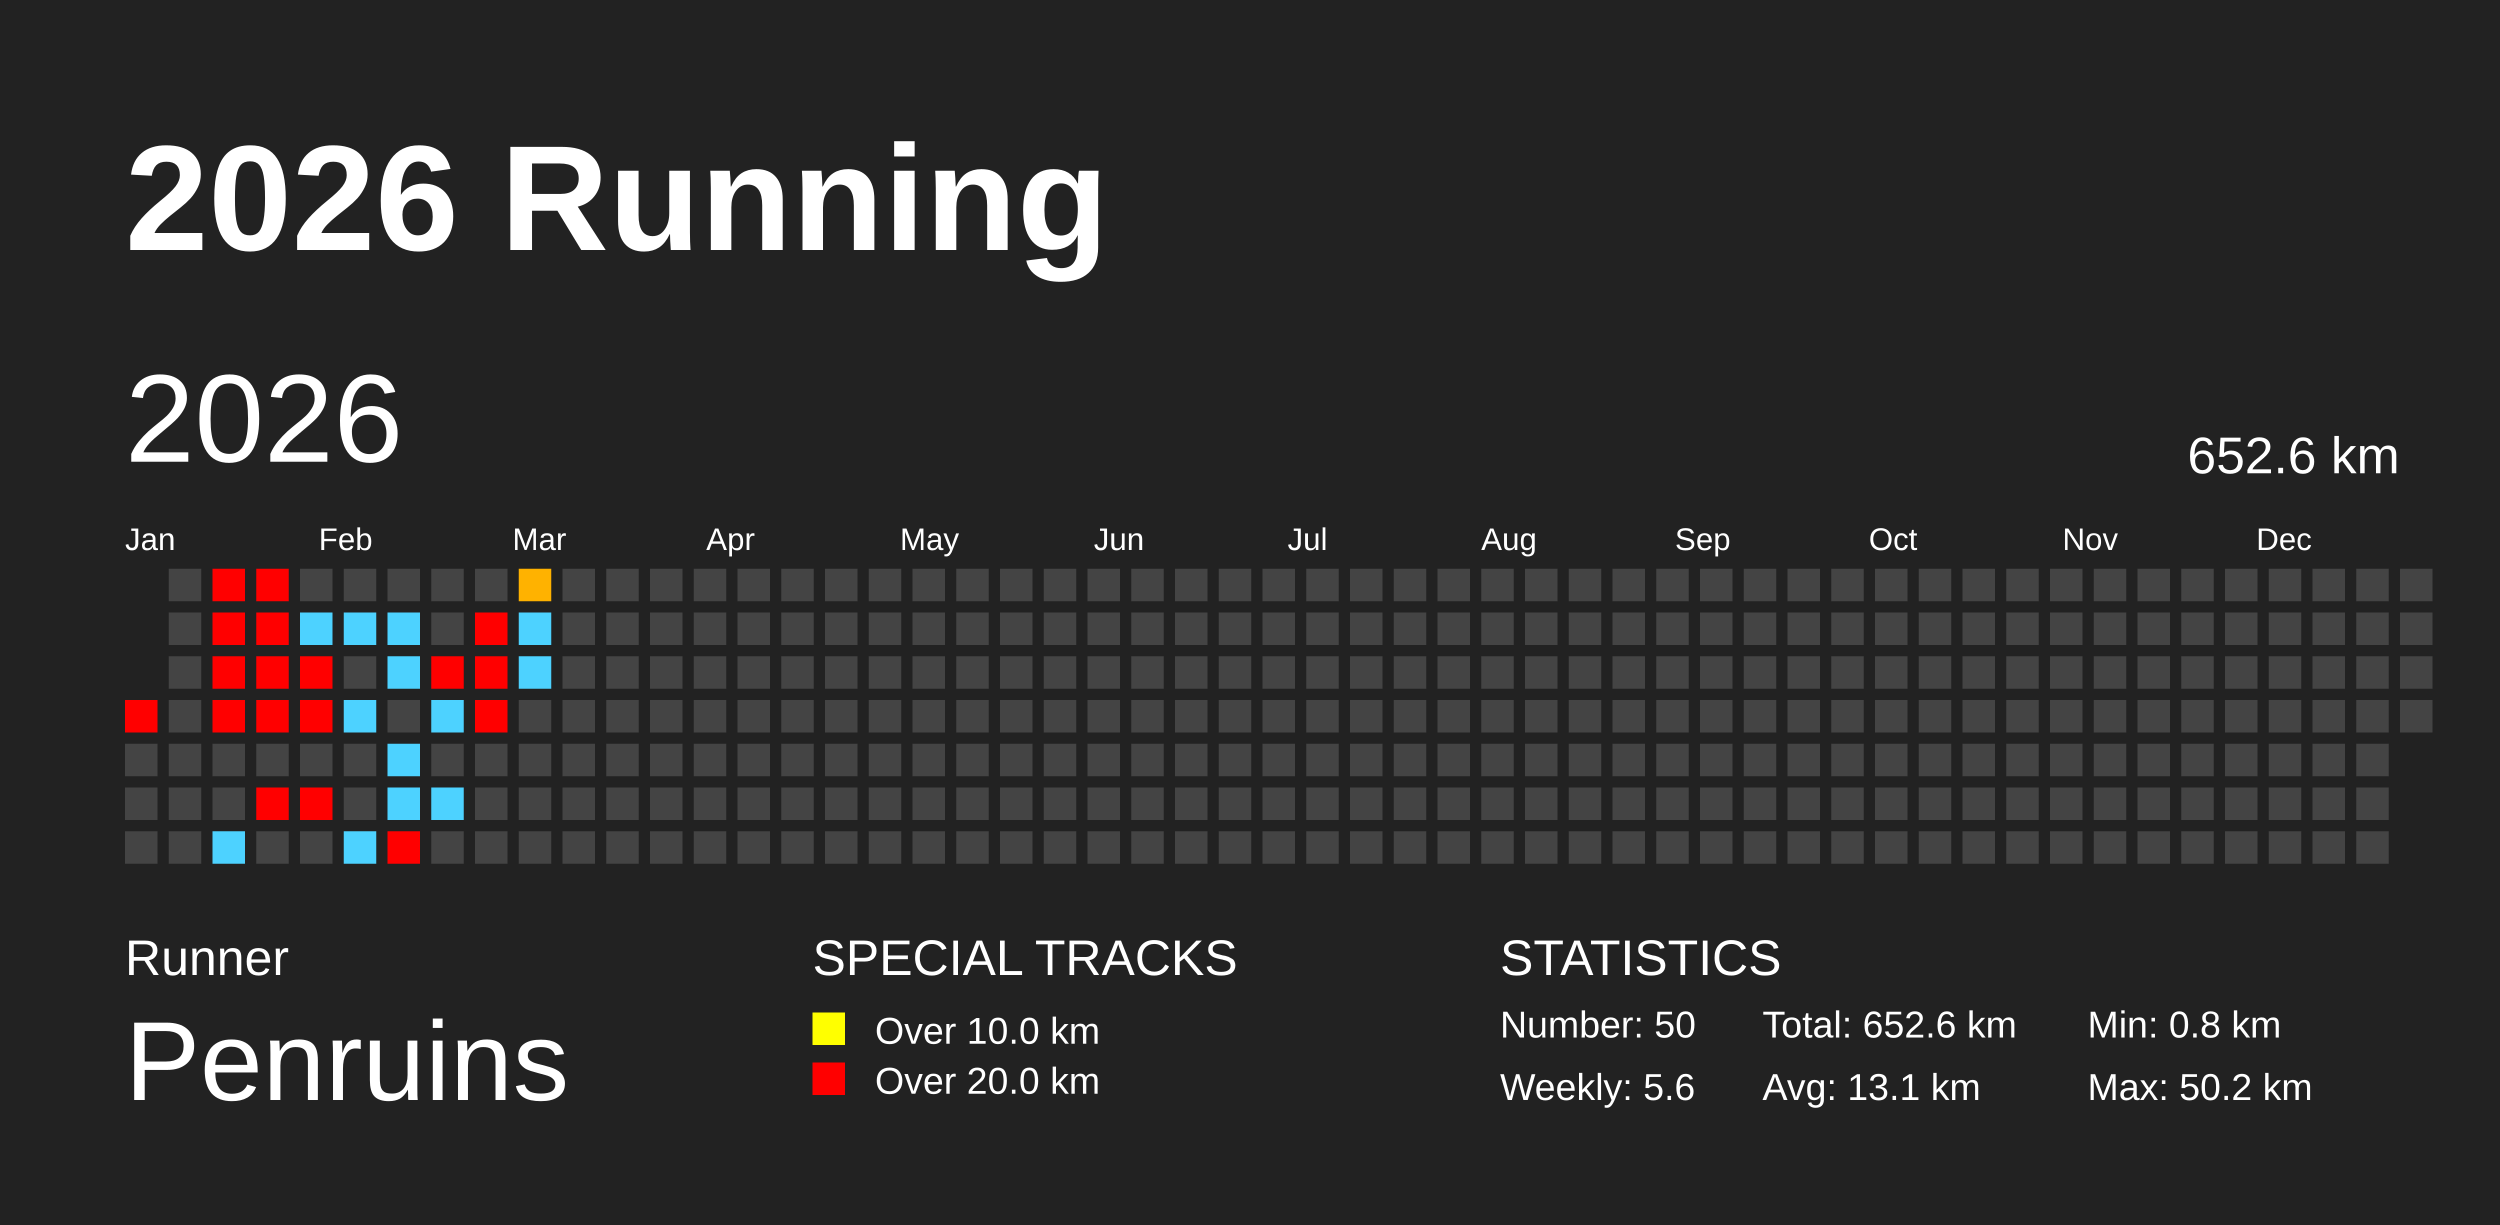
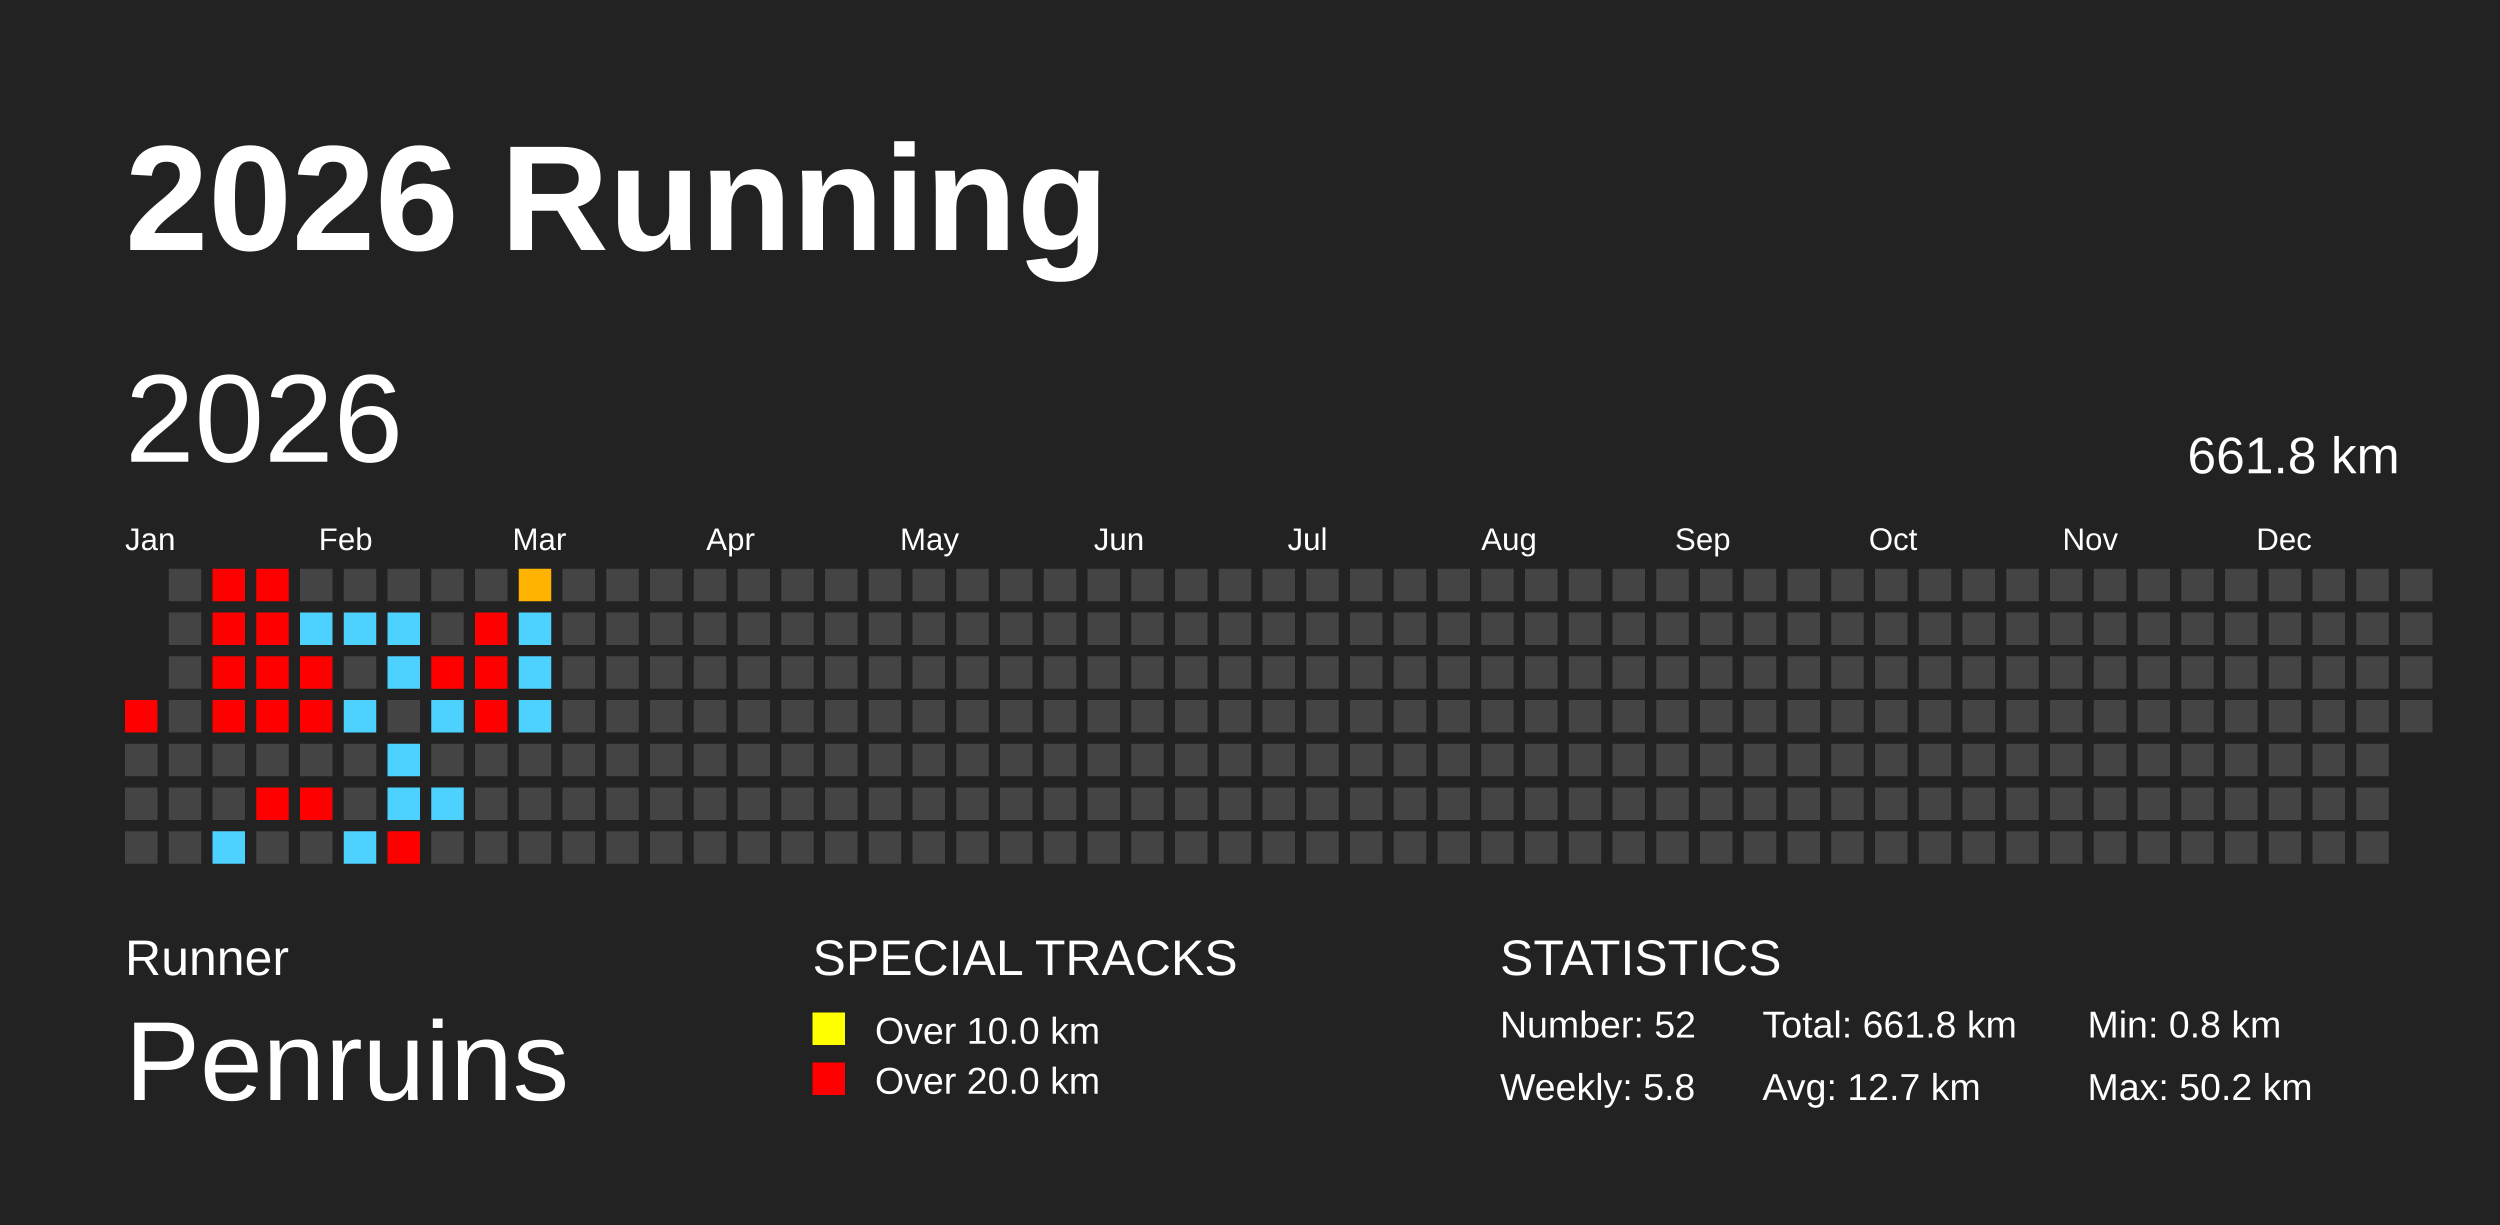
<svg xmlns="http://www.w3.org/2000/svg" baseProfile="full" height="98mm" version="1.1" viewBox="0,0,200,98" width="200mm">
  <defs />
  <rect fill="#222222" height="98" width="200" x="0" y="0" />
  <text fill="#FFFFFF" style="font-size:12px; font-family:Arial; font-weight:bold;" x="10" y="20">2026 Running</text>
  <text fill="#FFFFFF" style="font-size:4px; font-family:Arial" x="10" y="78">Runner</text>
  <text fill="#FFFFFF" style="font-size:9px; font-family:Arial" x="10" y="88">Penruins</text>
  <text fill="#FFFFFF" style="font-size:4px; font-family:Arial" x="65" y="78">SPECIAL TRACKS</text>
  <rect fill="yellow" height="2.6" width="2.6" x="65" y="81" />
  <text fill="#FFFFFF" style="font-size:3px; font-family:Arial" x="70" y="83.5">Over 10.0 km</text>
  <rect fill="red" height="2.6" width="2.6" x="65" y="85" />
  <text fill="#FFFFFF" style="font-size:3px; font-family:Arial" x="70" y="87.5">Over 20.0 km</text>
  <text fill="#FFFFFF" style="font-size:4px; font-family:Arial" x="120" y="78">STATISTICS</text>
-   <text fill="#FFFFFF" style="font-size:3px; font-family:Arial" x="120" y="83">Number: 50</text>
-   <text fill="#FFFFFF" style="font-size:3px; font-family:Arial" x="120" y="88">Weekly: 5.6</text>
-   <text fill="#FFFFFF" style="font-size:3px; font-family:Arial" x="141" y="83">Total: 652.6 km</text>
-   <text fill="#FFFFFF" style="font-size:3px; font-family:Arial" x="141" y="88">Avg: 13.1 km</text>
+   <text fill="#FFFFFF" style="font-size:3px; font-family:Arial" x="120" y="83">Number: 52</text>
+   <text fill="#FFFFFF" style="font-size:3px; font-family:Arial" x="120" y="88">Weekly: 5.8</text>
+   <text fill="#FFFFFF" style="font-size:3px; font-family:Arial" x="141" y="83">Total: 661.8 km</text>
+   <text fill="#FFFFFF" style="font-size:3px; font-family:Arial" x="141" y="88">Avg: 12.7 km</text>
  <text fill="#FFFFFF" style="font-size:3px; font-family:Arial" x="167" y="83">Min: 0.8 km</text>
  <text fill="#FFFFFF" style="font-size:3px; font-family:Arial" x="167" y="88">Max: 50.2 km</text>
  <text dominant-baseline="hanging" fill="#FFFFFF" style="font-size:10.0px; font-family:Arial;" x="10" y="30">2026</text>
-   <text dominant-baseline="hanging" fill="#FFFFFF" style="font-size:4.125px; font-family:Arial;" x="175" y="35">652.6 km</text>
+   <text dominant-baseline="hanging" fill="#FFFFFF" style="font-size:4.125px; font-family:Arial;" x="175" y="35">661.8 km</text>
  <text fill="#FFFFFF" style="font-size:2.5px; font-family:Arial" x="10.0" y="44">Jan</text>
  <text fill="#FFFFFF" style="font-size:2.5px; font-family:Arial" x="25.5" y="44">Feb</text>
  <text fill="#FFFFFF" style="font-size:2.5px; font-family:Arial" x="41.0" y="44">Mar</text>
  <text fill="#FFFFFF" style="font-size:2.5px; font-family:Arial" x="56.5" y="44">Apr</text>
  <text fill="#FFFFFF" style="font-size:2.5px; font-family:Arial" x="72.0" y="44">May</text>
  <text fill="#FFFFFF" style="font-size:2.5px; font-family:Arial" x="87.5" y="44">Jun</text>
  <text fill="#FFFFFF" style="font-size:2.5px; font-family:Arial" x="103.0" y="44">Jul</text>
  <text fill="#FFFFFF" style="font-size:2.5px; font-family:Arial" x="118.5" y="44">Aug</text>
  <text fill="#FFFFFF" style="font-size:2.5px; font-family:Arial" x="134.0" y="44">Sep</text>
  <text fill="#FFFFFF" style="font-size:2.5px; font-family:Arial" x="149.5" y="44">Oct</text>
  <text fill="#FFFFFF" style="font-size:2.5px; font-family:Arial" x="165.0" y="44">Nov</text>
  <text fill="#FFFFFF" style="font-size:2.5px; font-family:Arial" x="180.5" y="44">Dec</text>
  <rect fill="red" height="2.6" width="2.6" x="10.0" y="56.0" />
  <rect fill="#444444" height="2.6" width="2.6" x="10.0" y="59.5" />
  <rect fill="#444444" height="2.6" width="2.6" x="10.0" y="63.0" />
  <rect fill="#444444" height="2.6" width="2.6" x="10.0" y="66.5" />
  <rect fill="#444444" height="2.6" width="2.6" x="13.5" y="45.5" />
  <rect fill="#444444" height="2.6" width="2.6" x="13.5" y="49.0" />
  <rect fill="#444444" height="2.6" width="2.6" x="13.5" y="52.5" />
  <rect fill="#444444" height="2.6" width="2.6" x="13.5" y="56.0" />
  <rect fill="#444444" height="2.6" width="2.6" x="13.5" y="59.5" />
  <rect fill="#444444" height="2.6" width="2.6" x="13.5" y="63.0" />
  <rect fill="#444444" height="2.6" width="2.6" x="13.5" y="66.5" />
  <rect fill="red" height="2.6" width="2.6" x="17.0" y="45.5" />
  <rect fill="red" height="2.6" width="2.6" x="17.0" y="49.0" />
  <rect fill="red" height="2.6" width="2.6" x="17.0" y="52.5" />
  <rect fill="red" height="2.6" width="2.6" x="17.0" y="56.0" />
  <rect fill="#444444" height="2.6" width="2.6" x="17.0" y="59.5" />
  <rect fill="#444444" height="2.6" width="2.6" x="17.0" y="63.0" />
  <rect fill="#4dd2ff" height="2.6" width="2.6" x="17.0" y="66.5" />
  <rect fill="red" height="2.6" width="2.6" x="20.5" y="45.5" />
  <rect fill="red" height="2.6" width="2.6" x="20.5" y="49.0" />
  <rect fill="red" height="2.6" width="2.6" x="20.5" y="52.5" />
  <rect fill="red" height="2.6" width="2.6" x="20.5" y="56.0" />
  <rect fill="#444444" height="2.6" width="2.6" x="20.5" y="59.5" />
  <rect fill="red" height="2.6" width="2.6" x="20.5" y="63.0" />
  <rect fill="#444444" height="2.6" width="2.6" x="20.5" y="66.5" />
  <rect fill="#444444" height="2.6" width="2.6" x="24.0" y="45.5" />
  <rect fill="#4dd2ff" height="2.6" width="2.6" x="24.0" y="49.0" />
  <rect fill="red" height="2.6" width="2.6" x="24.0" y="52.5" />
  <rect fill="red" height="2.6" width="2.6" x="24.0" y="56.0" />
  <rect fill="#444444" height="2.6" width="2.6" x="24.0" y="59.5" />
  <rect fill="red" height="2.6" width="2.6" x="24.0" y="63.0" />
  <rect fill="#444444" height="2.6" width="2.6" x="24.0" y="66.5" />
  <rect fill="#444444" height="2.6" width="2.6" x="27.5" y="45.5" />
  <rect fill="#4dd2ff" height="2.6" width="2.6" x="27.5" y="49.0" />
  <rect fill="#444444" height="2.6" width="2.6" x="27.5" y="52.5" />
  <rect fill="#4dd2ff" height="2.6" width="2.6" x="27.5" y="56.0" />
  <rect fill="#444444" height="2.6" width="2.6" x="27.5" y="59.5" />
  <rect fill="#444444" height="2.6" width="2.6" x="27.5" y="63.0" />
  <rect fill="#4dd2ff" height="2.6" width="2.6" x="27.5" y="66.5" />
  <rect fill="#444444" height="2.6" width="2.6" x="31.0" y="45.5" />
  <rect fill="#4dd2ff" height="2.6" width="2.6" x="31.0" y="49.0" />
  <rect fill="#4dd2ff" height="2.6" width="2.6" x="31.0" y="52.5" />
  <rect fill="#444444" height="2.6" width="2.6" x="31.0" y="56.0" />
  <rect fill="#4dd2ff" height="2.6" width="2.6" x="31.0" y="59.5" />
  <rect fill="#4dd2ff" height="2.6" width="2.6" x="31.0" y="63.0" />
  <rect fill="red" height="2.6" width="2.6" x="31.0" y="66.5" />
  <rect fill="#444444" height="2.6" width="2.6" x="34.5" y="45.5" />
  <rect fill="#444444" height="2.6" width="2.6" x="34.5" y="49.0" />
  <rect fill="red" height="2.6" width="2.6" x="34.5" y="52.5" />
  <rect fill="#4dd2ff" height="2.6" width="2.6" x="34.5" y="56.0" />
  <rect fill="#444444" height="2.6" width="2.6" x="34.5" y="59.5" />
  <rect fill="#4dd2ff" height="2.6" width="2.6" x="34.5" y="63.0" />
  <rect fill="#444444" height="2.6" width="2.6" x="34.5" y="66.5" />
  <rect fill="#444444" height="2.6" width="2.6" x="38.0" y="45.5" />
  <rect fill="red" height="2.6" width="2.6" x="38.0" y="49.0" />
  <rect fill="red" height="2.6" width="2.6" x="38.0" y="52.5" />
  <rect fill="red" height="2.6" width="2.6" x="38.0" y="56.0" />
  <rect fill="#444444" height="2.6" width="2.6" x="38.0" y="59.5" />
  <rect fill="#444444" height="2.6" width="2.6" x="38.0" y="63.0" />
  <rect fill="#444444" height="2.6" width="2.6" x="38.0" y="66.5" />
  <rect fill="#ffb200" height="2.6" width="2.6" x="41.5" y="45.5" />
  <rect fill="#4dd2ff" height="2.6" width="2.6" x="41.5" y="49.0" />
  <rect fill="#4dd2ff" height="2.6" width="2.6" x="41.5" y="52.5" />
-   <rect fill="#444444" height="2.6" width="2.6" x="41.5" y="56.0" />
+   <rect fill="#4dd2ff" height="2.6" width="2.6" x="41.5" y="56.0" />
  <rect fill="#444444" height="2.6" width="2.6" x="41.5" y="59.5" />
  <rect fill="#444444" height="2.6" width="2.6" x="41.5" y="63.0" />
  <rect fill="#444444" height="2.6" width="2.6" x="41.5" y="66.5" />
  <rect fill="#444444" height="2.6" width="2.6" x="45.0" y="45.5" />
  <rect fill="#444444" height="2.6" width="2.6" x="45.0" y="49.0" />
  <rect fill="#444444" height="2.6" width="2.6" x="45.0" y="52.5" />
  <rect fill="#444444" height="2.6" width="2.6" x="45.0" y="56.0" />
  <rect fill="#444444" height="2.6" width="2.6" x="45.0" y="59.5" />
  <rect fill="#444444" height="2.6" width="2.6" x="45.0" y="63.0" />
  <rect fill="#444444" height="2.6" width="2.6" x="45.0" y="66.5" />
  <rect fill="#444444" height="2.6" width="2.6" x="48.5" y="45.5" />
  <rect fill="#444444" height="2.6" width="2.6" x="48.5" y="49.0" />
  <rect fill="#444444" height="2.6" width="2.6" x="48.5" y="52.5" />
  <rect fill="#444444" height="2.6" width="2.6" x="48.5" y="56.0" />
  <rect fill="#444444" height="2.6" width="2.6" x="48.5" y="59.5" />
  <rect fill="#444444" height="2.6" width="2.6" x="48.5" y="63.0" />
  <rect fill="#444444" height="2.6" width="2.6" x="48.5" y="66.5" />
  <rect fill="#444444" height="2.6" width="2.6" x="52.0" y="45.5" />
  <rect fill="#444444" height="2.6" width="2.6" x="52.0" y="49.0" />
  <rect fill="#444444" height="2.6" width="2.6" x="52.0" y="52.5" />
  <rect fill="#444444" height="2.6" width="2.6" x="52.0" y="56.0" />
  <rect fill="#444444" height="2.6" width="2.6" x="52.0" y="59.5" />
  <rect fill="#444444" height="2.6" width="2.6" x="52.0" y="63.0" />
  <rect fill="#444444" height="2.6" width="2.6" x="52.0" y="66.5" />
  <rect fill="#444444" height="2.6" width="2.6" x="55.5" y="45.5" />
  <rect fill="#444444" height="2.6" width="2.6" x="55.5" y="49.0" />
  <rect fill="#444444" height="2.6" width="2.6" x="55.5" y="52.5" />
  <rect fill="#444444" height="2.6" width="2.6" x="55.5" y="56.0" />
  <rect fill="#444444" height="2.6" width="2.6" x="55.5" y="59.5" />
  <rect fill="#444444" height="2.6" width="2.6" x="55.5" y="63.0" />
  <rect fill="#444444" height="2.6" width="2.6" x="55.5" y="66.5" />
  <rect fill="#444444" height="2.6" width="2.6" x="59.0" y="45.5" />
  <rect fill="#444444" height="2.6" width="2.6" x="59.0" y="49.0" />
  <rect fill="#444444" height="2.6" width="2.6" x="59.0" y="52.5" />
  <rect fill="#444444" height="2.6" width="2.6" x="59.0" y="56.0" />
  <rect fill="#444444" height="2.6" width="2.6" x="59.0" y="59.5" />
  <rect fill="#444444" height="2.6" width="2.6" x="59.0" y="63.0" />
  <rect fill="#444444" height="2.6" width="2.6" x="59.0" y="66.5" />
  <rect fill="#444444" height="2.6" width="2.6" x="62.5" y="45.5" />
  <rect fill="#444444" height="2.6" width="2.6" x="62.5" y="49.0" />
  <rect fill="#444444" height="2.6" width="2.6" x="62.5" y="52.5" />
  <rect fill="#444444" height="2.6" width="2.6" x="62.5" y="56.0" />
  <rect fill="#444444" height="2.6" width="2.6" x="62.5" y="59.5" />
  <rect fill="#444444" height="2.6" width="2.6" x="62.5" y="63.0" />
  <rect fill="#444444" height="2.6" width="2.6" x="62.5" y="66.5" />
  <rect fill="#444444" height="2.6" width="2.6" x="66.0" y="45.5" />
  <rect fill="#444444" height="2.6" width="2.6" x="66.0" y="49.0" />
  <rect fill="#444444" height="2.6" width="2.6" x="66.0" y="52.5" />
  <rect fill="#444444" height="2.6" width="2.6" x="66.0" y="56.0" />
  <rect fill="#444444" height="2.6" width="2.6" x="66.0" y="59.5" />
  <rect fill="#444444" height="2.6" width="2.6" x="66.0" y="63.0" />
  <rect fill="#444444" height="2.6" width="2.6" x="66.0" y="66.5" />
  <rect fill="#444444" height="2.6" width="2.6" x="69.5" y="45.5" />
  <rect fill="#444444" height="2.6" width="2.6" x="69.5" y="49.0" />
  <rect fill="#444444" height="2.6" width="2.6" x="69.5" y="52.5" />
  <rect fill="#444444" height="2.6" width="2.6" x="69.5" y="56.0" />
  <rect fill="#444444" height="2.6" width="2.6" x="69.5" y="59.5" />
  <rect fill="#444444" height="2.6" width="2.6" x="69.5" y="63.0" />
  <rect fill="#444444" height="2.6" width="2.6" x="69.5" y="66.5" />
  <rect fill="#444444" height="2.6" width="2.6" x="73.0" y="45.5" />
  <rect fill="#444444" height="2.6" width="2.6" x="73.0" y="49.0" />
  <rect fill="#444444" height="2.6" width="2.6" x="73.0" y="52.5" />
  <rect fill="#444444" height="2.6" width="2.6" x="73.0" y="56.0" />
  <rect fill="#444444" height="2.6" width="2.6" x="73.0" y="59.5" />
  <rect fill="#444444" height="2.6" width="2.6" x="73.0" y="63.0" />
  <rect fill="#444444" height="2.6" width="2.6" x="73.0" y="66.5" />
  <rect fill="#444444" height="2.6" width="2.6" x="76.5" y="45.5" />
  <rect fill="#444444" height="2.6" width="2.6" x="76.5" y="49.0" />
  <rect fill="#444444" height="2.6" width="2.6" x="76.5" y="52.5" />
  <rect fill="#444444" height="2.6" width="2.6" x="76.5" y="56.0" />
  <rect fill="#444444" height="2.6" width="2.6" x="76.5" y="59.5" />
  <rect fill="#444444" height="2.6" width="2.6" x="76.5" y="63.0" />
  <rect fill="#444444" height="2.6" width="2.6" x="76.5" y="66.5" />
  <rect fill="#444444" height="2.6" width="2.6" x="80.0" y="45.5" />
  <rect fill="#444444" height="2.6" width="2.6" x="80.0" y="49.0" />
  <rect fill="#444444" height="2.6" width="2.6" x="80.0" y="52.5" />
  <rect fill="#444444" height="2.6" width="2.6" x="80.0" y="56.0" />
  <rect fill="#444444" height="2.6" width="2.6" x="80.0" y="59.5" />
  <rect fill="#444444" height="2.6" width="2.6" x="80.0" y="63.0" />
  <rect fill="#444444" height="2.6" width="2.6" x="80.0" y="66.5" />
  <rect fill="#444444" height="2.6" width="2.6" x="83.5" y="45.5" />
  <rect fill="#444444" height="2.6" width="2.6" x="83.5" y="49.0" />
  <rect fill="#444444" height="2.6" width="2.6" x="83.5" y="52.5" />
  <rect fill="#444444" height="2.6" width="2.6" x="83.5" y="56.0" />
  <rect fill="#444444" height="2.6" width="2.6" x="83.5" y="59.5" />
  <rect fill="#444444" height="2.6" width="2.6" x="83.5" y="63.0" />
  <rect fill="#444444" height="2.6" width="2.6" x="83.5" y="66.5" />
  <rect fill="#444444" height="2.6" width="2.6" x="87.0" y="45.5" />
  <rect fill="#444444" height="2.6" width="2.6" x="87.0" y="49.0" />
  <rect fill="#444444" height="2.6" width="2.6" x="87.0" y="52.5" />
  <rect fill="#444444" height="2.6" width="2.6" x="87.0" y="56.0" />
  <rect fill="#444444" height="2.6" width="2.6" x="87.0" y="59.5" />
  <rect fill="#444444" height="2.6" width="2.6" x="87.0" y="63.0" />
  <rect fill="#444444" height="2.6" width="2.6" x="87.0" y="66.5" />
  <rect fill="#444444" height="2.6" width="2.6" x="90.5" y="45.5" />
  <rect fill="#444444" height="2.6" width="2.6" x="90.5" y="49.0" />
  <rect fill="#444444" height="2.6" width="2.6" x="90.5" y="52.5" />
  <rect fill="#444444" height="2.6" width="2.6" x="90.5" y="56.0" />
  <rect fill="#444444" height="2.6" width="2.6" x="90.5" y="59.5" />
  <rect fill="#444444" height="2.6" width="2.6" x="90.5" y="63.0" />
  <rect fill="#444444" height="2.6" width="2.6" x="90.5" y="66.5" />
  <rect fill="#444444" height="2.6" width="2.6" x="94.0" y="45.5" />
  <rect fill="#444444" height="2.6" width="2.6" x="94.0" y="49.0" />
  <rect fill="#444444" height="2.6" width="2.6" x="94.0" y="52.5" />
  <rect fill="#444444" height="2.6" width="2.6" x="94.0" y="56.0" />
  <rect fill="#444444" height="2.6" width="2.6" x="94.0" y="59.5" />
  <rect fill="#444444" height="2.6" width="2.6" x="94.0" y="63.0" />
  <rect fill="#444444" height="2.6" width="2.6" x="94.0" y="66.5" />
  <rect fill="#444444" height="2.6" width="2.6" x="97.5" y="45.5" />
  <rect fill="#444444" height="2.6" width="2.6" x="97.5" y="49.0" />
  <rect fill="#444444" height="2.6" width="2.6" x="97.5" y="52.5" />
  <rect fill="#444444" height="2.6" width="2.6" x="97.5" y="56.0" />
  <rect fill="#444444" height="2.6" width="2.6" x="97.5" y="59.5" />
  <rect fill="#444444" height="2.6" width="2.6" x="97.5" y="63.0" />
  <rect fill="#444444" height="2.6" width="2.6" x="97.5" y="66.5" />
  <rect fill="#444444" height="2.6" width="2.6" x="101.0" y="45.5" />
  <rect fill="#444444" height="2.6" width="2.6" x="101.0" y="49.0" />
  <rect fill="#444444" height="2.6" width="2.6" x="101.0" y="52.5" />
  <rect fill="#444444" height="2.6" width="2.6" x="101.0" y="56.0" />
  <rect fill="#444444" height="2.6" width="2.6" x="101.0" y="59.5" />
  <rect fill="#444444" height="2.6" width="2.6" x="101.0" y="63.0" />
  <rect fill="#444444" height="2.6" width="2.6" x="101.0" y="66.5" />
  <rect fill="#444444" height="2.6" width="2.6" x="104.5" y="45.5" />
  <rect fill="#444444" height="2.6" width="2.6" x="104.5" y="49.0" />
  <rect fill="#444444" height="2.6" width="2.6" x="104.5" y="52.5" />
  <rect fill="#444444" height="2.6" width="2.6" x="104.5" y="56.0" />
  <rect fill="#444444" height="2.6" width="2.6" x="104.5" y="59.5" />
  <rect fill="#444444" height="2.6" width="2.6" x="104.5" y="63.0" />
  <rect fill="#444444" height="2.6" width="2.6" x="104.5" y="66.5" />
  <rect fill="#444444" height="2.6" width="2.6" x="108.0" y="45.5" />
  <rect fill="#444444" height="2.6" width="2.6" x="108.0" y="49.0" />
  <rect fill="#444444" height="2.6" width="2.6" x="108.0" y="52.5" />
  <rect fill="#444444" height="2.6" width="2.6" x="108.0" y="56.0" />
  <rect fill="#444444" height="2.6" width="2.6" x="108.0" y="59.5" />
  <rect fill="#444444" height="2.6" width="2.6" x="108.0" y="63.0" />
  <rect fill="#444444" height="2.6" width="2.6" x="108.0" y="66.5" />
  <rect fill="#444444" height="2.6" width="2.6" x="111.5" y="45.5" />
  <rect fill="#444444" height="2.6" width="2.6" x="111.5" y="49.0" />
  <rect fill="#444444" height="2.6" width="2.6" x="111.5" y="52.5" />
  <rect fill="#444444" height="2.6" width="2.6" x="111.5" y="56.0" />
  <rect fill="#444444" height="2.6" width="2.6" x="111.5" y="59.5" />
  <rect fill="#444444" height="2.6" width="2.6" x="111.5" y="63.0" />
  <rect fill="#444444" height="2.6" width="2.6" x="111.5" y="66.5" />
  <rect fill="#444444" height="2.6" width="2.6" x="115.0" y="45.5" />
  <rect fill="#444444" height="2.6" width="2.6" x="115.0" y="49.0" />
  <rect fill="#444444" height="2.6" width="2.6" x="115.0" y="52.5" />
  <rect fill="#444444" height="2.6" width="2.6" x="115.0" y="56.0" />
  <rect fill="#444444" height="2.6" width="2.6" x="115.0" y="59.5" />
  <rect fill="#444444" height="2.6" width="2.6" x="115.0" y="63.0" />
  <rect fill="#444444" height="2.6" width="2.6" x="115.0" y="66.5" />
  <rect fill="#444444" height="2.6" width="2.6" x="118.5" y="45.5" />
  <rect fill="#444444" height="2.6" width="2.6" x="118.5" y="49.0" />
  <rect fill="#444444" height="2.6" width="2.6" x="118.5" y="52.5" />
  <rect fill="#444444" height="2.6" width="2.6" x="118.5" y="56.0" />
  <rect fill="#444444" height="2.6" width="2.6" x="118.5" y="59.5" />
  <rect fill="#444444" height="2.6" width="2.6" x="118.5" y="63.0" />
  <rect fill="#444444" height="2.6" width="2.6" x="118.5" y="66.5" />
  <rect fill="#444444" height="2.6" width="2.6" x="122.0" y="45.5" />
  <rect fill="#444444" height="2.6" width="2.6" x="122.0" y="49.0" />
  <rect fill="#444444" height="2.6" width="2.6" x="122.0" y="52.5" />
  <rect fill="#444444" height="2.6" width="2.6" x="122.0" y="56.0" />
  <rect fill="#444444" height="2.6" width="2.6" x="122.0" y="59.5" />
  <rect fill="#444444" height="2.6" width="2.6" x="122.0" y="63.0" />
  <rect fill="#444444" height="2.6" width="2.6" x="122.0" y="66.5" />
  <rect fill="#444444" height="2.6" width="2.6" x="125.5" y="45.5" />
  <rect fill="#444444" height="2.6" width="2.6" x="125.5" y="49.0" />
  <rect fill="#444444" height="2.6" width="2.6" x="125.5" y="52.5" />
  <rect fill="#444444" height="2.6" width="2.6" x="125.5" y="56.0" />
  <rect fill="#444444" height="2.6" width="2.6" x="125.5" y="59.5" />
  <rect fill="#444444" height="2.6" width="2.6" x="125.5" y="63.0" />
  <rect fill="#444444" height="2.6" width="2.6" x="125.5" y="66.5" />
  <rect fill="#444444" height="2.6" width="2.6" x="129.0" y="45.5" />
  <rect fill="#444444" height="2.6" width="2.6" x="129.0" y="49.0" />
  <rect fill="#444444" height="2.6" width="2.6" x="129.0" y="52.5" />
  <rect fill="#444444" height="2.6" width="2.6" x="129.0" y="56.0" />
  <rect fill="#444444" height="2.6" width="2.6" x="129.0" y="59.5" />
  <rect fill="#444444" height="2.6" width="2.6" x="129.0" y="63.0" />
  <rect fill="#444444" height="2.6" width="2.6" x="129.0" y="66.5" />
  <rect fill="#444444" height="2.6" width="2.6" x="132.5" y="45.5" />
  <rect fill="#444444" height="2.6" width="2.6" x="132.5" y="49.0" />
  <rect fill="#444444" height="2.6" width="2.6" x="132.5" y="52.5" />
  <rect fill="#444444" height="2.6" width="2.6" x="132.5" y="56.0" />
  <rect fill="#444444" height="2.6" width="2.6" x="132.5" y="59.5" />
  <rect fill="#444444" height="2.6" width="2.6" x="132.5" y="63.0" />
  <rect fill="#444444" height="2.6" width="2.6" x="132.5" y="66.5" />
  <rect fill="#444444" height="2.6" width="2.6" x="136.0" y="45.5" />
  <rect fill="#444444" height="2.6" width="2.6" x="136.0" y="49.0" />
  <rect fill="#444444" height="2.6" width="2.6" x="136.0" y="52.5" />
  <rect fill="#444444" height="2.6" width="2.6" x="136.0" y="56.0" />
  <rect fill="#444444" height="2.6" width="2.6" x="136.0" y="59.5" />
  <rect fill="#444444" height="2.6" width="2.6" x="136.0" y="63.0" />
  <rect fill="#444444" height="2.6" width="2.6" x="136.0" y="66.5" />
  <rect fill="#444444" height="2.6" width="2.6" x="139.5" y="45.5" />
  <rect fill="#444444" height="2.6" width="2.6" x="139.5" y="49.0" />
  <rect fill="#444444" height="2.6" width="2.6" x="139.5" y="52.5" />
  <rect fill="#444444" height="2.6" width="2.6" x="139.5" y="56.0" />
  <rect fill="#444444" height="2.6" width="2.6" x="139.5" y="59.5" />
  <rect fill="#444444" height="2.6" width="2.6" x="139.5" y="63.0" />
  <rect fill="#444444" height="2.6" width="2.6" x="139.5" y="66.5" />
  <rect fill="#444444" height="2.6" width="2.6" x="143.0" y="45.5" />
  <rect fill="#444444" height="2.6" width="2.6" x="143.0" y="49.0" />
  <rect fill="#444444" height="2.6" width="2.6" x="143.0" y="52.5" />
  <rect fill="#444444" height="2.6" width="2.6" x="143.0" y="56.0" />
  <rect fill="#444444" height="2.6" width="2.6" x="143.0" y="59.5" />
  <rect fill="#444444" height="2.6" width="2.6" x="143.0" y="63.0" />
  <rect fill="#444444" height="2.6" width="2.6" x="143.0" y="66.5" />
  <rect fill="#444444" height="2.6" width="2.6" x="146.5" y="45.5" />
  <rect fill="#444444" height="2.6" width="2.6" x="146.5" y="49.0" />
  <rect fill="#444444" height="2.6" width="2.6" x="146.5" y="52.5" />
  <rect fill="#444444" height="2.6" width="2.6" x="146.5" y="56.0" />
  <rect fill="#444444" height="2.6" width="2.6" x="146.5" y="59.5" />
  <rect fill="#444444" height="2.6" width="2.6" x="146.5" y="63.0" />
  <rect fill="#444444" height="2.6" width="2.6" x="146.5" y="66.5" />
  <rect fill="#444444" height="2.6" width="2.6" x="150.0" y="45.5" />
  <rect fill="#444444" height="2.6" width="2.6" x="150.0" y="49.0" />
  <rect fill="#444444" height="2.6" width="2.6" x="150.0" y="52.5" />
  <rect fill="#444444" height="2.6" width="2.6" x="150.0" y="56.0" />
  <rect fill="#444444" height="2.6" width="2.6" x="150.0" y="59.5" />
  <rect fill="#444444" height="2.6" width="2.6" x="150.0" y="63.0" />
  <rect fill="#444444" height="2.6" width="2.6" x="150.0" y="66.5" />
  <rect fill="#444444" height="2.6" width="2.6" x="153.5" y="45.5" />
  <rect fill="#444444" height="2.6" width="2.6" x="153.5" y="49.0" />
  <rect fill="#444444" height="2.6" width="2.6" x="153.5" y="52.5" />
  <rect fill="#444444" height="2.6" width="2.6" x="153.5" y="56.0" />
  <rect fill="#444444" height="2.6" width="2.6" x="153.5" y="59.5" />
  <rect fill="#444444" height="2.6" width="2.6" x="153.5" y="63.0" />
  <rect fill="#444444" height="2.6" width="2.6" x="153.5" y="66.5" />
  <rect fill="#444444" height="2.6" width="2.6" x="157.0" y="45.5" />
  <rect fill="#444444" height="2.6" width="2.6" x="157.0" y="49.0" />
  <rect fill="#444444" height="2.6" width="2.6" x="157.0" y="52.5" />
  <rect fill="#444444" height="2.6" width="2.6" x="157.0" y="56.0" />
  <rect fill="#444444" height="2.6" width="2.6" x="157.0" y="59.5" />
  <rect fill="#444444" height="2.6" width="2.6" x="157.0" y="63.0" />
  <rect fill="#444444" height="2.6" width="2.6" x="157.0" y="66.5" />
  <rect fill="#444444" height="2.6" width="2.6" x="160.5" y="45.5" />
  <rect fill="#444444" height="2.6" width="2.6" x="160.5" y="49.0" />
  <rect fill="#444444" height="2.6" width="2.6" x="160.5" y="52.5" />
  <rect fill="#444444" height="2.6" width="2.6" x="160.5" y="56.0" />
  <rect fill="#444444" height="2.6" width="2.6" x="160.5" y="59.5" />
  <rect fill="#444444" height="2.6" width="2.6" x="160.5" y="63.0" />
  <rect fill="#444444" height="2.6" width="2.6" x="160.5" y="66.5" />
  <rect fill="#444444" height="2.6" width="2.6" x="164.0" y="45.5" />
  <rect fill="#444444" height="2.6" width="2.6" x="164.0" y="49.0" />
  <rect fill="#444444" height="2.6" width="2.6" x="164.0" y="52.5" />
  <rect fill="#444444" height="2.6" width="2.6" x="164.0" y="56.0" />
  <rect fill="#444444" height="2.6" width="2.6" x="164.0" y="59.5" />
  <rect fill="#444444" height="2.6" width="2.6" x="164.0" y="63.0" />
  <rect fill="#444444" height="2.6" width="2.6" x="164.0" y="66.5" />
  <rect fill="#444444" height="2.6" width="2.6" x="167.5" y="45.5" />
  <rect fill="#444444" height="2.6" width="2.6" x="167.5" y="49.0" />
  <rect fill="#444444" height="2.6" width="2.6" x="167.5" y="52.5" />
  <rect fill="#444444" height="2.6" width="2.6" x="167.5" y="56.0" />
  <rect fill="#444444" height="2.6" width="2.6" x="167.5" y="59.5" />
  <rect fill="#444444" height="2.6" width="2.6" x="167.5" y="63.0" />
  <rect fill="#444444" height="2.6" width="2.6" x="167.5" y="66.5" />
  <rect fill="#444444" height="2.6" width="2.6" x="171.0" y="45.5" />
  <rect fill="#444444" height="2.6" width="2.6" x="171.0" y="49.0" />
  <rect fill="#444444" height="2.6" width="2.6" x="171.0" y="52.5" />
  <rect fill="#444444" height="2.6" width="2.6" x="171.0" y="56.0" />
  <rect fill="#444444" height="2.6" width="2.6" x="171.0" y="59.5" />
  <rect fill="#444444" height="2.6" width="2.6" x="171.0" y="63.0" />
  <rect fill="#444444" height="2.6" width="2.6" x="171.0" y="66.5" />
  <rect fill="#444444" height="2.6" width="2.6" x="174.5" y="45.5" />
  <rect fill="#444444" height="2.6" width="2.6" x="174.5" y="49.0" />
  <rect fill="#444444" height="2.6" width="2.6" x="174.5" y="52.5" />
  <rect fill="#444444" height="2.6" width="2.6" x="174.5" y="56.0" />
  <rect fill="#444444" height="2.6" width="2.6" x="174.5" y="59.5" />
  <rect fill="#444444" height="2.6" width="2.6" x="174.5" y="63.0" />
  <rect fill="#444444" height="2.6" width="2.6" x="174.5" y="66.5" />
  <rect fill="#444444" height="2.6" width="2.6" x="178.0" y="45.5" />
  <rect fill="#444444" height="2.6" width="2.6" x="178.0" y="49.0" />
  <rect fill="#444444" height="2.6" width="2.6" x="178.0" y="52.5" />
  <rect fill="#444444" height="2.6" width="2.6" x="178.0" y="56.0" />
  <rect fill="#444444" height="2.6" width="2.6" x="178.0" y="59.5" />
  <rect fill="#444444" height="2.6" width="2.6" x="178.0" y="63.0" />
  <rect fill="#444444" height="2.6" width="2.6" x="178.0" y="66.5" />
  <rect fill="#444444" height="2.6" width="2.6" x="181.5" y="45.5" />
  <rect fill="#444444" height="2.6" width="2.6" x="181.5" y="49.0" />
  <rect fill="#444444" height="2.6" width="2.6" x="181.5" y="52.5" />
  <rect fill="#444444" height="2.6" width="2.6" x="181.5" y="56.0" />
  <rect fill="#444444" height="2.6" width="2.6" x="181.5" y="59.5" />
  <rect fill="#444444" height="2.6" width="2.6" x="181.5" y="63.0" />
  <rect fill="#444444" height="2.6" width="2.6" x="181.5" y="66.5" />
  <rect fill="#444444" height="2.6" width="2.6" x="185.0" y="45.5" />
  <rect fill="#444444" height="2.6" width="2.6" x="185.0" y="49.0" />
  <rect fill="#444444" height="2.6" width="2.6" x="185.0" y="52.5" />
  <rect fill="#444444" height="2.6" width="2.6" x="185.0" y="56.0" />
  <rect fill="#444444" height="2.6" width="2.6" x="185.0" y="59.5" />
  <rect fill="#444444" height="2.6" width="2.6" x="185.0" y="63.0" />
  <rect fill="#444444" height="2.6" width="2.6" x="185.0" y="66.5" />
  <rect fill="#444444" height="2.6" width="2.6" x="188.5" y="45.5" />
  <rect fill="#444444" height="2.6" width="2.6" x="188.5" y="49.0" />
  <rect fill="#444444" height="2.6" width="2.6" x="188.5" y="52.5" />
  <rect fill="#444444" height="2.6" width="2.6" x="188.5" y="56.0" />
  <rect fill="#444444" height="2.6" width="2.6" x="188.5" y="59.5" />
  <rect fill="#444444" height="2.6" width="2.6" x="188.5" y="63.0" />
  <rect fill="#444444" height="2.6" width="2.6" x="188.5" y="66.5" />
  <rect fill="#444444" height="2.6" width="2.6" x="192.0" y="45.5" />
  <rect fill="#444444" height="2.6" width="2.6" x="192.0" y="49.0" />
  <rect fill="#444444" height="2.6" width="2.6" x="192.0" y="52.5" />
  <rect fill="#444444" height="2.6" width="2.6" x="192.0" y="56.0" />
</svg>
